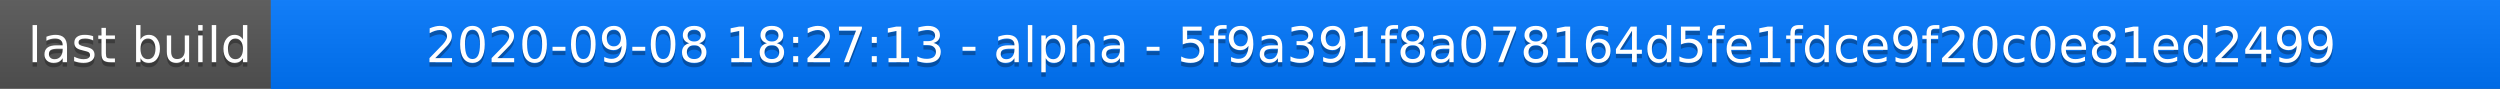
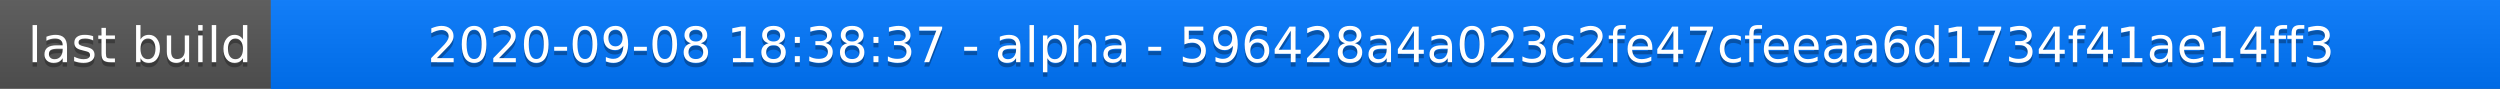
<svg xmlns="http://www.w3.org/2000/svg" width="563" height="20">
  <linearGradient id="a" x2="0" y2="100%">
    <stop offset="0" stop-color="#bbb" stop-opacity=".1" />
    <stop offset="1" stop-opacity=".1" />
  </linearGradient>
  <rect rx="0" width="563" height="20" fill="#555" />
  <rect rx="0" x="61" width="502" height="20" fill="#07f" />
  <path fill="#07f" d="M61 0h4v20h-4z" />
  <rect rx="0" width="563" height="20" fill="url(#a)" />
  <g fill="#fff" text-anchor="middle" font-family="DejaVu Sans,Verdana,Geneva,sans-serif" font-size="11">
    <text x="31.5" y="15" fill="#010101" fill-opacity=".3">last build</text>
    <text x="31.5" y="14">last build</text>
-     <text x="311" y="15" fill="#010101" fill-opacity=".3">2020-09-08 18:27:13 - alpha - 5f9a391f8a078164d5fe1fdce9f20c0e81ed2499</text>
-     <text x="311" y="14">2020-09-08 18:27:13 - alpha - 5f9a391f8a078164d5fe1fdce9f20c0e81ed2499</text>
+     <text x="311" y="15" fill="#010101" fill-opacity=".3">2020-09-08 18:38:37 - alpha - 596428a4a023c2fe47cfeeaa6d1734f41ae14ff3</text>
+     <text x="311" y="14">2020-09-08 18:38:37 - alpha - 596428a4a023c2fe47cfeeaa6d1734f41ae14ff3</text>
  </g>
</svg>
